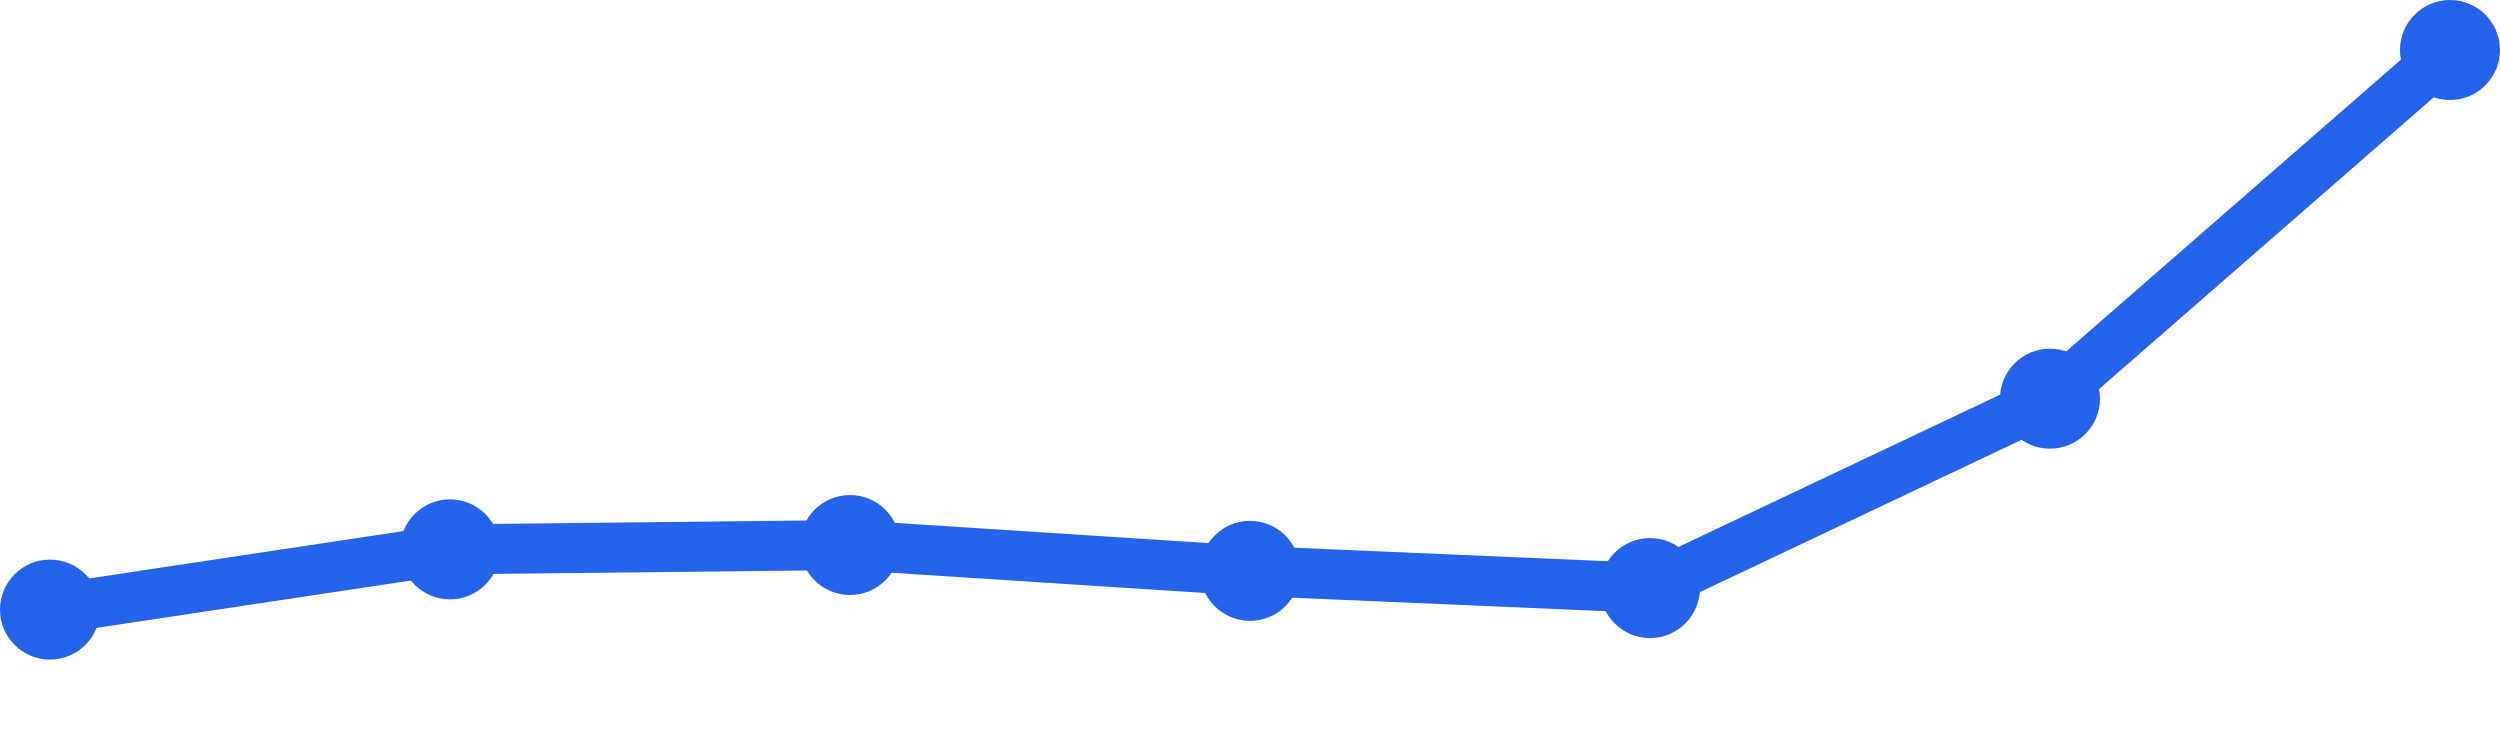
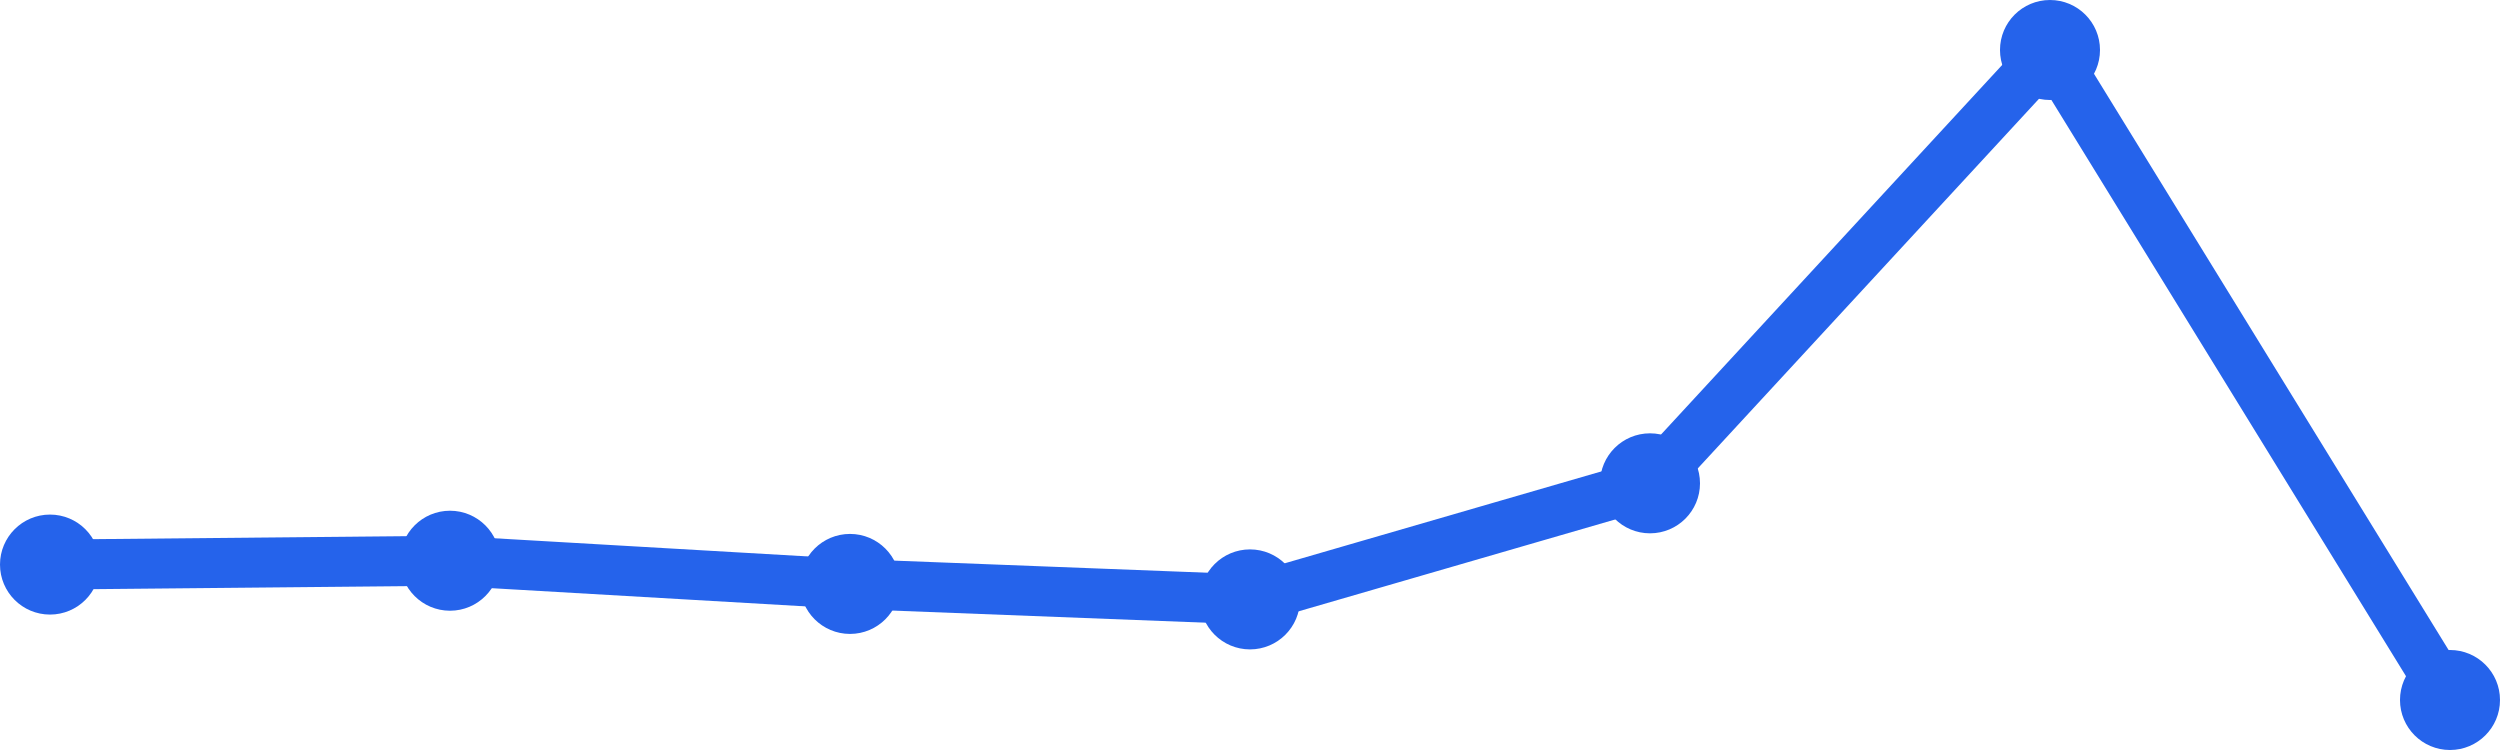
<svg xmlns="http://www.w3.org/2000/svg" width="100" height="30" viewBox="0 0 100 30">
-   <path d="M 2,24.384 L 18,21.974 L 34,21.801 L 50,22.834 L 66,23.523 L 82,15.947 L 98,2" fill="none" stroke="#2563eb" stroke-width="2" stroke-linecap="round" stroke-linejoin="round" />
-   <circle cx="2" cy="24.384" r="2" fill="#2563eb" />
-   <circle cx="18" cy="21.974" r="2" fill="#2563eb" />
-   <circle cx="34" cy="21.801" r="2" fill="#2563eb" />
-   <circle cx="50" cy="22.834" r="2" fill="#2563eb" />
-   <circle cx="66" cy="23.523" r="2" fill="#2563eb" />
-   <circle cx="82" cy="15.947" r="2" fill="#2563eb" />
-   <circle cx="98" cy="2" r="2" fill="#2563eb" />
+   <path d="M 2,22.583 L 18,22.429 L 34,23.357 L 50,23.976 L 66,19.333 L 82,2 L 98,28" fill="none" stroke="#2563eb" stroke-width="2" stroke-linecap="round" stroke-linejoin="round" />
+   <circle cx="2" cy="22.583" r="2" fill="#2563eb" />
+   <circle cx="18" cy="22.429" r="2" fill="#2563eb" />
+   <circle cx="34" cy="23.357" r="2" fill="#2563eb" />
+   <circle cx="50" cy="23.976" r="2" fill="#2563eb" />
+   <circle cx="66" cy="19.333" r="2" fill="#2563eb" />
+   <circle cx="82" cy="2" r="2" fill="#2563eb" />
+   <circle cx="98" cy="28" r="2" fill="#2563eb" />
</svg>
